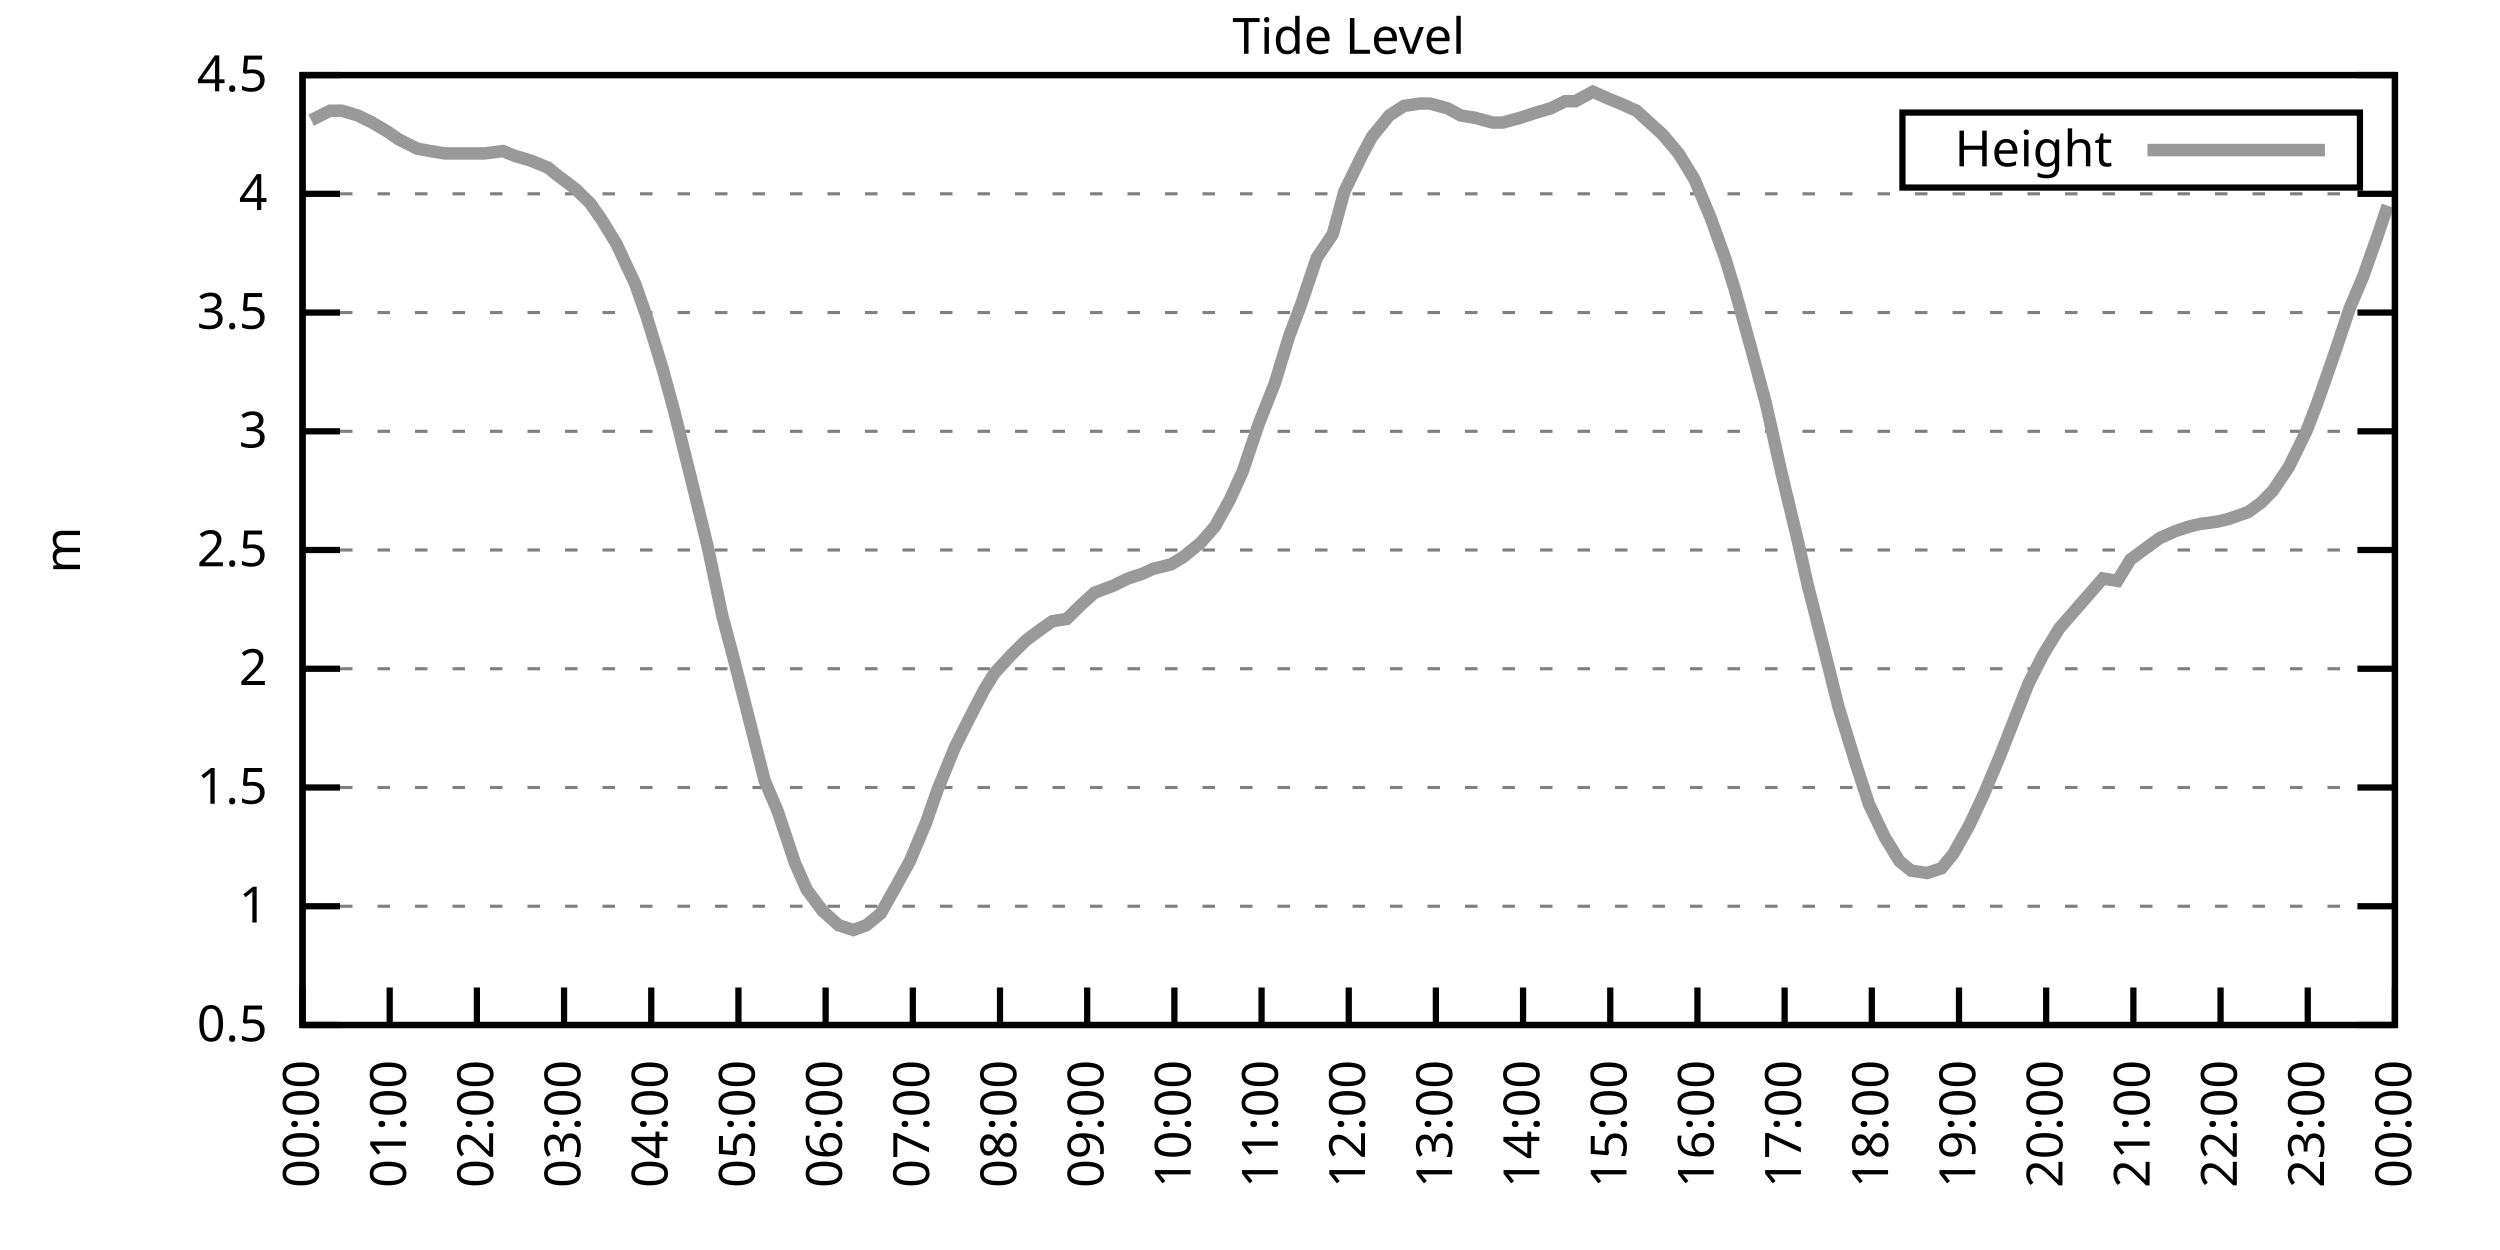
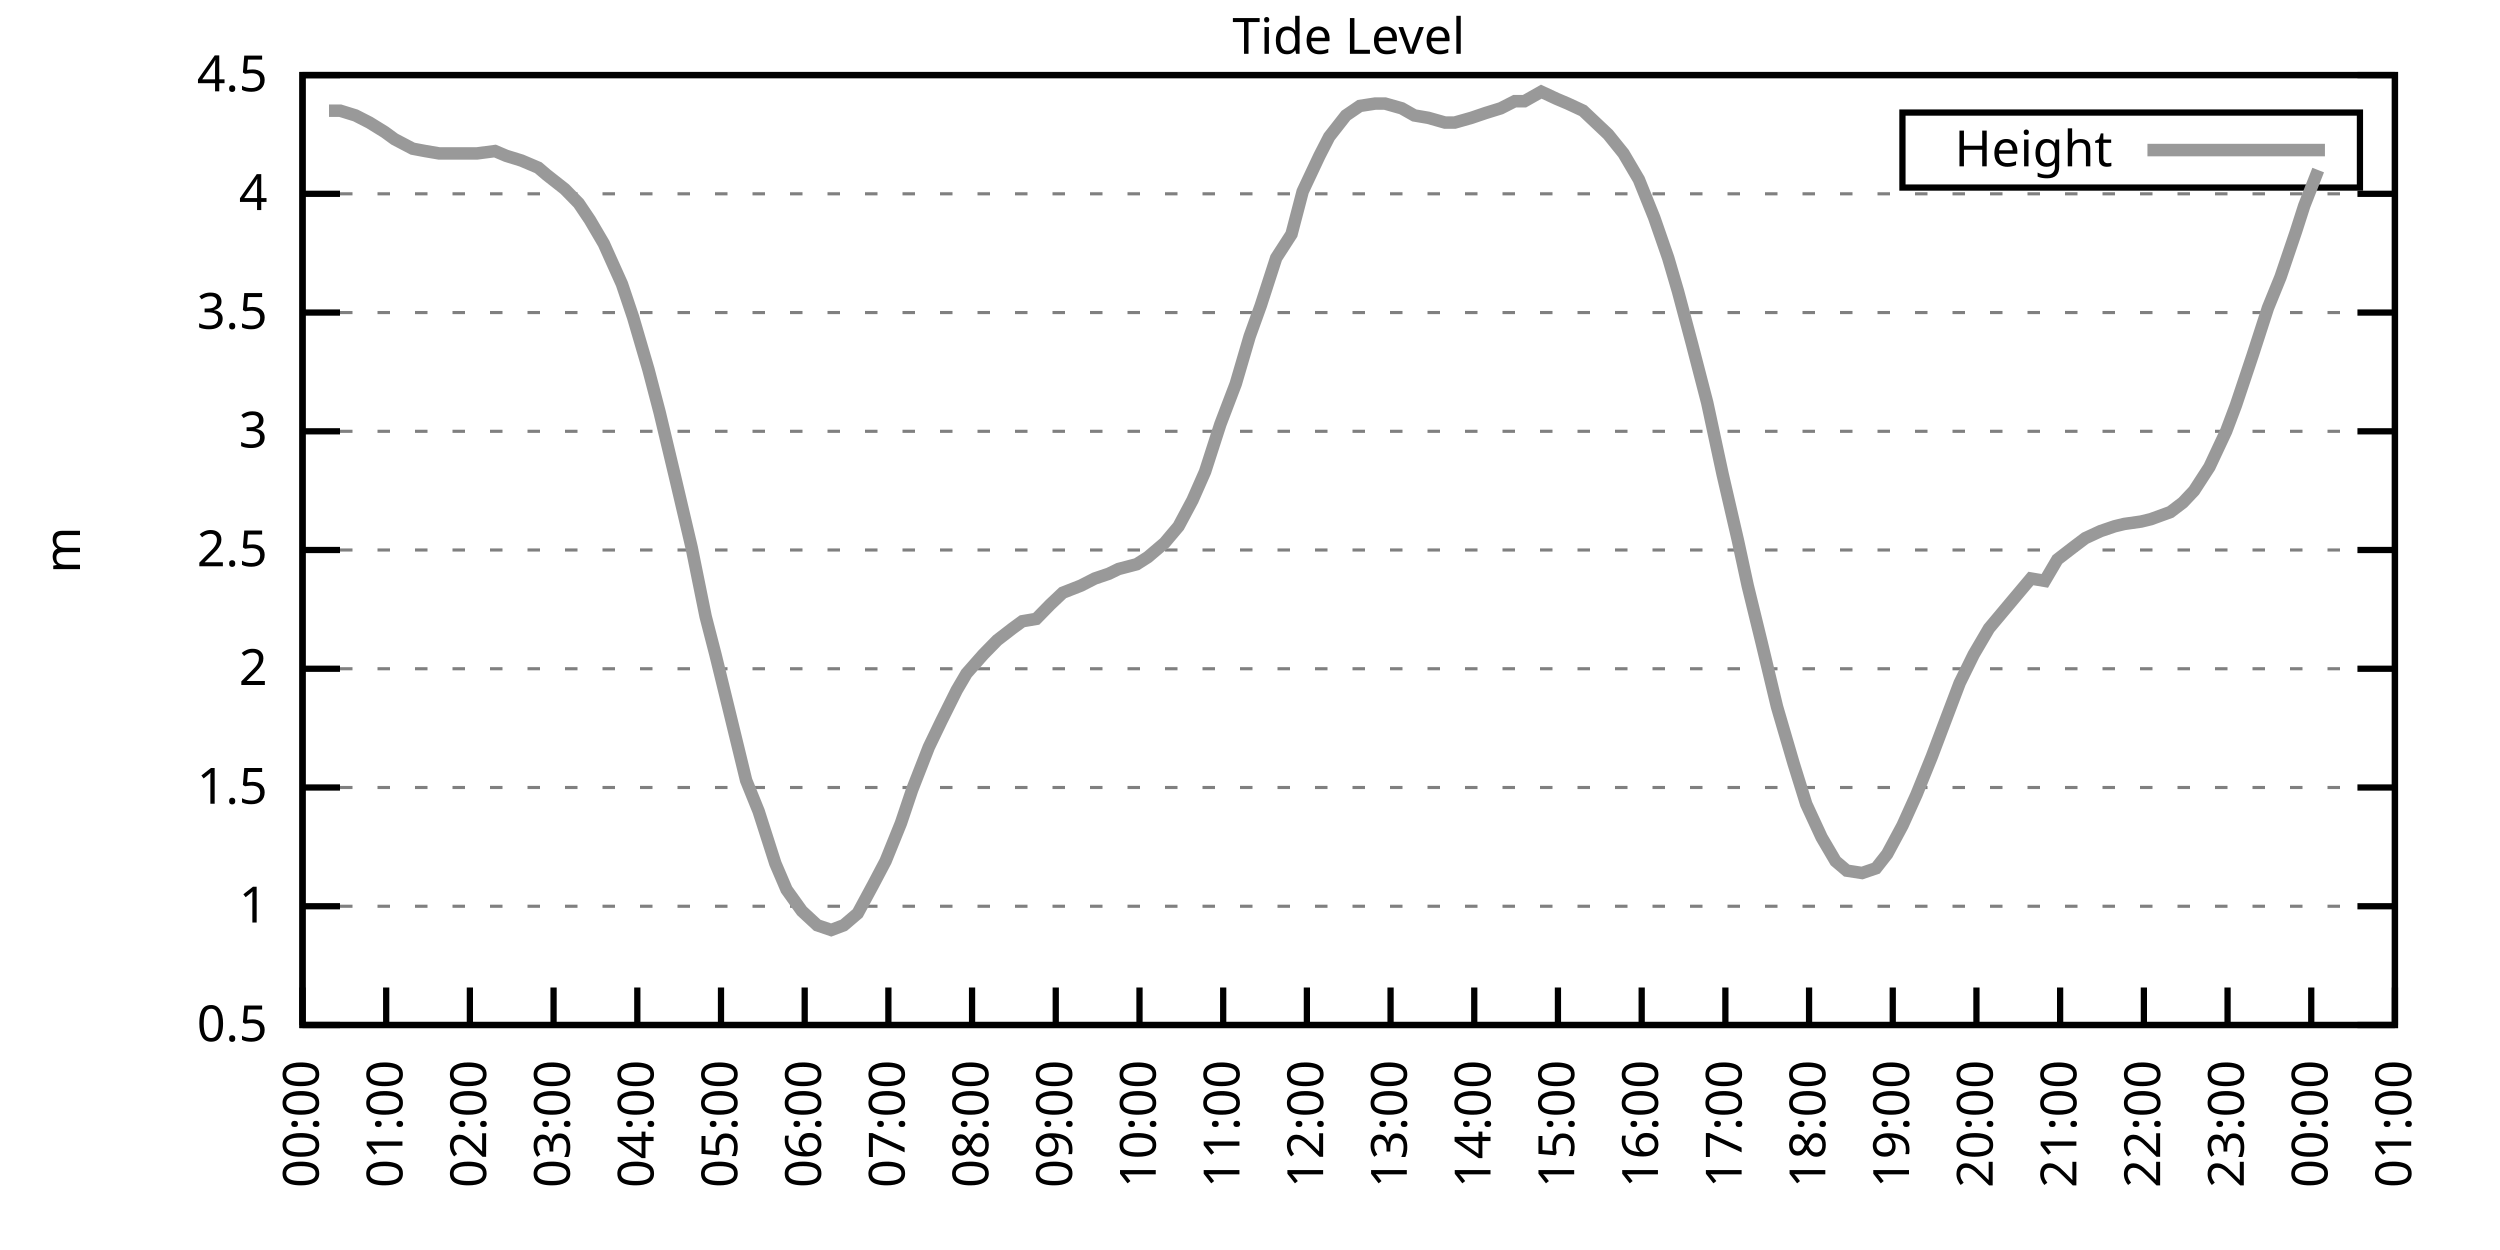
<svg xmlns="http://www.w3.org/2000/svg" xmlns:xlink="http://www.w3.org/1999/xlink" width="400" height="200" viewBox="0 0 400 200">
  <g id="gnuplot_canvas">
    <rect x="0" y="0" width="400" height="200" fill="none" />
    <defs>
      <circle id="gpDot" r="0.5" stroke-width="0.5" stroke="currentColor" />
      <path id="gpPt0" stroke-width="0.333" stroke="currentColor" d="M-1,0 h2 M0,-1 v2" />
      <path id="gpPt1" stroke-width="0.333" stroke="currentColor" d="M-1,-1 L1,1 M1,-1 L-1,1" />
      <path id="gpPt2" stroke-width="0.333" stroke="currentColor" d="M-1,0 L1,0 M0,-1 L0,1 M-1,-1 L1,1 M-1,1 L1,-1" />
      <rect id="gpPt3" stroke-width="0.333" stroke="currentColor" x="-1" y="-1" width="2" height="2" />
      <rect id="gpPt4" stroke-width="0.333" stroke="currentColor" fill="currentColor" x="-1" y="-1" width="2" height="2" />
      <circle id="gpPt5" stroke-width="0.333" stroke="currentColor" cx="0" cy="0" r="1" />
      <use xlink:href="#gpPt5" id="gpPt6" fill="currentColor" stroke="none" />
      <path id="gpPt7" stroke-width="0.333" stroke="currentColor" d="M0,-1.33 L-1.33,0.67 L1.33,0.67 z" />
      <use xlink:href="#gpPt7" id="gpPt8" fill="currentColor" stroke="none" />
      <use xlink:href="#gpPt7" id="gpPt9" stroke="currentColor" transform="rotate(180)" />
      <use xlink:href="#gpPt9" id="gpPt10" fill="currentColor" stroke="none" />
      <use xlink:href="#gpPt3" id="gpPt11" stroke="currentColor" transform="rotate(45)" />
      <use xlink:href="#gpPt11" id="gpPt12" fill="currentColor" stroke="none" />
      <path id="gpPt13" stroke-width="0.333" stroke="currentColor" d="M0,1.330 L1.265,0.411 L0.782,-1.067 L-0.782,-1.076 L-1.265,0.411 z" />
      <use xlink:href="#gpPt13" id="gpPt14" fill="currentColor" stroke="none" />
      <filter id="textbox" filterUnits="objectBoundingBox" x="0" y="0" height="1" width="1">
        <feFlood flood-color="white" flood-opacity="1" result="bgnd" />
        <feComposite in="SourceGraphic" in2="bgnd" operator="atop" />
      </filter>
      <filter id="greybox" filterUnits="objectBoundingBox" x="0" y="0" height="1" width="1">
        <feFlood flood-color="lightgrey" flood-opacity="1" result="grey" />
        <feComposite in="SourceGraphic" in2="grey" operator="atop" />
      </filter>
    </defs>
    <g fill="none" color="white" stroke="currentColor" stroke-width="1.00" stroke-linecap="butt" stroke-linejoin="miter">
</g>
    <g fill="none" color="black" stroke="currentColor" stroke-width="1.00" stroke-linecap="butt" stroke-linejoin="miter">
      <g stroke="none" shape-rendering="crispEdges">
        <polygon fill="rgb(255, 255, 255)" points="48.40,164.00 383.18,164.00 383.18,12.02 48.40,12.02 " />
      </g>
    </g>
    <g fill="none" color="black" stroke="currentColor" stroke-width="1.00" stroke-linecap="butt" stroke-linejoin="miter">
</g>
    <g fill="none" color="black" stroke="black" stroke-width="0.50" stroke-linecap="butt" stroke-linejoin="miter">
</g>
    <g fill="none" color="gray" stroke="currentColor" stroke-width="0.50" stroke-linecap="butt" stroke-linejoin="miter">
      <path stroke="gray" stroke-dasharray="2,4" class="gridline" d="M48.40,164.00 L383.19,164.00  " />
    </g>
    <g fill="none" color="gray" stroke="gray" stroke-width="1.00" stroke-linecap="butt" stroke-linejoin="miter">
</g>
    <g fill="none" color="black" stroke="currentColor" stroke-width="1.00" stroke-linecap="butt" stroke-linejoin="miter">
      <path stroke="black" d="M48.40,164.00 L54.40,164.00 M383.19,164.00 L377.19,164.00  " />
      <g transform="translate(42.80,166.60)" stroke="none" fill="black" font-family="Sans" font-size="8.00" text-anchor="end">
        <text>
          <tspan font-family="Sans"> 0.5</tspan>
        </text>
      </g>
    </g>
    <g fill="none" color="black" stroke="currentColor" stroke-width="1.00" stroke-linecap="butt" stroke-linejoin="miter">
</g>
    <g fill="none" color="black" stroke="black" stroke-width="0.50" stroke-linecap="butt" stroke-linejoin="miter">
</g>
    <g fill="none" color="gray" stroke="currentColor" stroke-width="0.50" stroke-linecap="butt" stroke-linejoin="miter">
      <path stroke="gray" stroke-dasharray="2,4" class="gridline" d="M48.40,145.00 L383.19,145.00  " />
    </g>
    <g fill="none" color="gray" stroke="gray" stroke-width="1.00" stroke-linecap="butt" stroke-linejoin="miter">
</g>
    <g fill="none" color="black" stroke="currentColor" stroke-width="1.00" stroke-linecap="butt" stroke-linejoin="miter">
      <path stroke="black" d="M48.40,145.00 L54.40,145.00 M383.19,145.00 L377.19,145.00  " />
      <g transform="translate(42.80,147.60)" stroke="none" fill="black" font-family="Sans" font-size="8.00" text-anchor="end">
        <text>
          <tspan font-family="Sans"> 1</tspan>
        </text>
      </g>
    </g>
    <g fill="none" color="black" stroke="currentColor" stroke-width="1.00" stroke-linecap="butt" stroke-linejoin="miter">
</g>
    <g fill="none" color="black" stroke="black" stroke-width="0.50" stroke-linecap="butt" stroke-linejoin="miter">
</g>
    <g fill="none" color="gray" stroke="currentColor" stroke-width="0.50" stroke-linecap="butt" stroke-linejoin="miter">
      <path stroke="gray" stroke-dasharray="2,4" class="gridline" d="M48.40,126.00 L383.19,126.00  " />
    </g>
    <g fill="none" color="gray" stroke="gray" stroke-width="1.00" stroke-linecap="butt" stroke-linejoin="miter">
</g>
    <g fill="none" color="black" stroke="currentColor" stroke-width="1.00" stroke-linecap="butt" stroke-linejoin="miter">
      <path stroke="black" d="M48.40,126.00 L54.40,126.00 M383.19,126.00 L377.19,126.00  " />
      <g transform="translate(42.80,128.60)" stroke="none" fill="black" font-family="Sans" font-size="8.00" text-anchor="end">
        <text>
          <tspan font-family="Sans"> 1.5</tspan>
        </text>
      </g>
    </g>
    <g fill="none" color="black" stroke="currentColor" stroke-width="1.00" stroke-linecap="butt" stroke-linejoin="miter">
</g>
    <g fill="none" color="black" stroke="black" stroke-width="0.50" stroke-linecap="butt" stroke-linejoin="miter">
</g>
    <g fill="none" color="gray" stroke="currentColor" stroke-width="0.50" stroke-linecap="butt" stroke-linejoin="miter">
      <path stroke="gray" stroke-dasharray="2,4" class="gridline" d="M48.40,107.00 L383.19,107.00  " />
    </g>
    <g fill="none" color="gray" stroke="gray" stroke-width="1.00" stroke-linecap="butt" stroke-linejoin="miter">
</g>
    <g fill="none" color="black" stroke="currentColor" stroke-width="1.00" stroke-linecap="butt" stroke-linejoin="miter">
      <path stroke="black" d="M48.40,107.00 L54.40,107.00 M383.19,107.00 L377.19,107.00  " />
      <g transform="translate(42.80,109.60)" stroke="none" fill="black" font-family="Sans" font-size="8.00" text-anchor="end">
        <text>
          <tspan font-family="Sans"> 2</tspan>
        </text>
      </g>
    </g>
    <g fill="none" color="black" stroke="currentColor" stroke-width="1.00" stroke-linecap="butt" stroke-linejoin="miter">
</g>
    <g fill="none" color="black" stroke="black" stroke-width="0.50" stroke-linecap="butt" stroke-linejoin="miter">
</g>
    <g fill="none" color="gray" stroke="currentColor" stroke-width="0.50" stroke-linecap="butt" stroke-linejoin="miter">
      <path stroke="gray" stroke-dasharray="2,4" class="gridline" d="M48.40,88.00 L383.19,88.00  " />
    </g>
    <g fill="none" color="gray" stroke="gray" stroke-width="1.00" stroke-linecap="butt" stroke-linejoin="miter">
</g>
    <g fill="none" color="black" stroke="currentColor" stroke-width="1.00" stroke-linecap="butt" stroke-linejoin="miter">
      <path stroke="black" d="M48.40,88.00 L54.40,88.00 M383.19,88.00 L377.19,88.00  " />
      <g transform="translate(42.80,90.60)" stroke="none" fill="black" font-family="Sans" font-size="8.00" text-anchor="end">
        <text>
          <tspan font-family="Sans"> 2.5</tspan>
        </text>
      </g>
    </g>
    <g fill="none" color="black" stroke="currentColor" stroke-width="1.00" stroke-linecap="butt" stroke-linejoin="miter">
</g>
    <g fill="none" color="black" stroke="black" stroke-width="0.50" stroke-linecap="butt" stroke-linejoin="miter">
</g>
    <g fill="none" color="gray" stroke="currentColor" stroke-width="0.50" stroke-linecap="butt" stroke-linejoin="miter">
      <path stroke="gray" stroke-dasharray="2,4" class="gridline" d="M48.40,69.01 L383.19,69.01  " />
    </g>
    <g fill="none" color="gray" stroke="gray" stroke-width="1.00" stroke-linecap="butt" stroke-linejoin="miter">
</g>
    <g fill="none" color="black" stroke="currentColor" stroke-width="1.00" stroke-linecap="butt" stroke-linejoin="miter">
      <path stroke="black" d="M48.40,69.01 L54.40,69.01 M383.19,69.01 L377.19,69.01  " />
      <g transform="translate(42.80,71.61)" stroke="none" fill="black" font-family="Sans" font-size="8.00" text-anchor="end">
        <text>
          <tspan font-family="Sans"> 3</tspan>
        </text>
      </g>
    </g>
    <g fill="none" color="black" stroke="currentColor" stroke-width="1.00" stroke-linecap="butt" stroke-linejoin="miter">
</g>
    <g fill="none" color="black" stroke="black" stroke-width="0.50" stroke-linecap="butt" stroke-linejoin="miter">
</g>
    <g fill="none" color="gray" stroke="currentColor" stroke-width="0.50" stroke-linecap="butt" stroke-linejoin="miter">
      <path stroke="gray" stroke-dasharray="2,4" class="gridline" d="M48.40,50.01 L383.19,50.01  " />
    </g>
    <g fill="none" color="gray" stroke="gray" stroke-width="1.00" stroke-linecap="butt" stroke-linejoin="miter">
</g>
    <g fill="none" color="black" stroke="currentColor" stroke-width="1.00" stroke-linecap="butt" stroke-linejoin="miter">
      <path stroke="black" d="M48.40,50.01 L54.40,50.01 M383.19,50.01 L377.19,50.01  " />
      <g transform="translate(42.80,52.61)" stroke="none" fill="black" font-family="Sans" font-size="8.00" text-anchor="end">
        <text>
          <tspan font-family="Sans"> 3.5</tspan>
        </text>
      </g>
    </g>
    <g fill="none" color="black" stroke="currentColor" stroke-width="1.00" stroke-linecap="butt" stroke-linejoin="miter">
</g>
    <g fill="none" color="black" stroke="black" stroke-width="0.50" stroke-linecap="butt" stroke-linejoin="miter">
</g>
    <g fill="none" color="gray" stroke="currentColor" stroke-width="0.50" stroke-linecap="butt" stroke-linejoin="miter">
      <path stroke="gray" stroke-dasharray="2,4" class="gridline" d="M48.40,31.01 L383.19,31.01  " />
    </g>
    <g fill="none" color="gray" stroke="gray" stroke-width="1.00" stroke-linecap="butt" stroke-linejoin="miter">
</g>
    <g fill="none" color="black" stroke="currentColor" stroke-width="1.00" stroke-linecap="butt" stroke-linejoin="miter">
      <path stroke="black" d="M48.40,31.01 L54.40,31.01 M383.19,31.01 L377.19,31.01  " />
      <g transform="translate(42.80,33.61)" stroke="none" fill="black" font-family="Sans" font-size="8.00" text-anchor="end">
        <text>
          <tspan font-family="Sans"> 4</tspan>
        </text>
      </g>
    </g>
    <g fill="none" color="black" stroke="currentColor" stroke-width="1.00" stroke-linecap="butt" stroke-linejoin="miter">
</g>
    <g fill="none" color="black" stroke="black" stroke-width="0.50" stroke-linecap="butt" stroke-linejoin="miter">
</g>
    <g fill="none" color="gray" stroke="currentColor" stroke-width="0.50" stroke-linecap="butt" stroke-linejoin="miter">
      <path stroke="gray" stroke-dasharray="2,4" class="gridline" d="M48.40,12.01 L383.19,12.01  " />
    </g>
    <g fill="none" color="gray" stroke="gray" stroke-width="1.00" stroke-linecap="butt" stroke-linejoin="miter">
</g>
    <g fill="none" color="black" stroke="currentColor" stroke-width="1.00" stroke-linecap="butt" stroke-linejoin="miter">
      <path stroke="black" d="M48.40,12.01 L54.40,12.01 M383.19,12.01 L377.19,12.01  " />
      <g transform="translate(42.80,14.61)" stroke="none" fill="black" font-family="Sans" font-size="8.00" text-anchor="end">
        <text>
          <tspan font-family="Sans"> 4.5</tspan>
        </text>
      </g>
    </g>
    <g fill="none" color="black" stroke="currentColor" stroke-width="1.00" stroke-linecap="butt" stroke-linejoin="miter">
      <path stroke="black" d="M48.40,164.00 L48.40,158.00  " />
      <g transform="translate(51.00,169.60) rotate(270.00)" stroke="none" fill="black" font-family="Sans" font-size="8.00" text-anchor="end">
        <text>
          <tspan font-family="Sans">00:00</tspan>
        </text>
      </g>
    </g>
    <g fill="none" color="black" stroke="currentColor" stroke-width="1.00" stroke-linecap="butt" stroke-linejoin="miter">
-       <path stroke="black" d="M62.35,164.00 L62.35,158.00  " />
-       <g transform="translate(64.95,169.60) rotate(270.00)" stroke="none" fill="black" font-family="Sans" font-size="8.00" text-anchor="end">
+       <path stroke="black" d="M61.79,164.00 L61.79,158.00  " />
+       <g transform="translate(64.39,169.60) rotate(270.00)" stroke="none" fill="black" font-family="Sans" font-size="8.00" text-anchor="end">
        <text>
          <tspan font-family="Sans">01:00</tspan>
        </text>
      </g>
    </g>
    <g fill="none" color="black" stroke="currentColor" stroke-width="1.00" stroke-linecap="butt" stroke-linejoin="miter">
-       <path stroke="black" d="M76.30,164.00 L76.30,158.00  " />
-       <g transform="translate(78.90,169.60) rotate(270.00)" stroke="none" fill="black" font-family="Sans" font-size="8.00" text-anchor="end">
+       <path stroke="black" d="M75.18,164.00 L75.18,158.00  " />
+       <g transform="translate(77.78,169.60) rotate(270.00)" stroke="none" fill="black" font-family="Sans" font-size="8.00" text-anchor="end">
        <text>
          <tspan font-family="Sans">02:00</tspan>
        </text>
      </g>
    </g>
    <g fill="none" color="black" stroke="currentColor" stroke-width="1.00" stroke-linecap="butt" stroke-linejoin="miter">
-       <path stroke="black" d="M90.25,164.00 L90.25,158.00  " />
-       <g transform="translate(92.85,169.60) rotate(270.00)" stroke="none" fill="black" font-family="Sans" font-size="8.00" text-anchor="end">
+       <path stroke="black" d="M88.57,164.00 L88.57,158.00  " />
+       <g transform="translate(91.17,169.60) rotate(270.00)" stroke="none" fill="black" font-family="Sans" font-size="8.00" text-anchor="end">
        <text>
          <tspan font-family="Sans">03:00</tspan>
        </text>
      </g>
    </g>
    <g fill="none" color="black" stroke="currentColor" stroke-width="1.00" stroke-linecap="butt" stroke-linejoin="miter">
-       <path stroke="black" d="M104.20,164.00 L104.20,158.00  " />
-       <g transform="translate(106.80,169.60) rotate(270.00)" stroke="none" fill="black" font-family="Sans" font-size="8.00" text-anchor="end">
+       <path stroke="black" d="M101.97,164.00 L101.97,158.00  " />
+       <g transform="translate(104.57,169.60) rotate(270.00)" stroke="none" fill="black" font-family="Sans" font-size="8.00" text-anchor="end">
        <text>
          <tspan font-family="Sans">04:00</tspan>
        </text>
      </g>
    </g>
    <g fill="none" color="black" stroke="currentColor" stroke-width="1.00" stroke-linecap="butt" stroke-linejoin="miter">
-       <path stroke="black" d="M118.15,164.00 L118.15,158.00  " />
-       <g transform="translate(120.75,169.60) rotate(270.00)" stroke="none" fill="black" font-family="Sans" font-size="8.00" text-anchor="end">
+       <path stroke="black" d="M115.36,164.00 L115.36,158.00  " />
+       <g transform="translate(117.96,169.60) rotate(270.00)" stroke="none" fill="black" font-family="Sans" font-size="8.00" text-anchor="end">
        <text>
          <tspan font-family="Sans">05:00</tspan>
        </text>
      </g>
    </g>
    <g fill="none" color="black" stroke="currentColor" stroke-width="1.00" stroke-linecap="butt" stroke-linejoin="miter">
-       <path stroke="black" d="M132.10,164.00 L132.10,158.00  " />
-       <g transform="translate(134.70,169.60) rotate(270.00)" stroke="none" fill="black" font-family="Sans" font-size="8.00" text-anchor="end">
+       <path stroke="black" d="M128.75,164.00 L128.75,158.00  " />
+       <g transform="translate(131.35,169.60) rotate(270.00)" stroke="none" fill="black" font-family="Sans" font-size="8.00" text-anchor="end">
        <text>
          <tspan font-family="Sans">06:00</tspan>
        </text>
      </g>
    </g>
    <g fill="none" color="black" stroke="currentColor" stroke-width="1.00" stroke-linecap="butt" stroke-linejoin="miter">
-       <path stroke="black" d="M146.05,164.00 L146.05,158.00  " />
-       <g transform="translate(148.65,169.60) rotate(270.00)" stroke="none" fill="black" font-family="Sans" font-size="8.00" text-anchor="end">
+       <path stroke="black" d="M142.14,164.00 L142.14,158.00  " />
+       <g transform="translate(144.74,169.60) rotate(270.00)" stroke="none" fill="black" font-family="Sans" font-size="8.00" text-anchor="end">
        <text>
          <tspan font-family="Sans">07:00</tspan>
        </text>
      </g>
    </g>
    <g fill="none" color="black" stroke="currentColor" stroke-width="1.00" stroke-linecap="butt" stroke-linejoin="miter">
-       <path stroke="black" d="M160.00,164.00 L160.00,158.00  " />
-       <g transform="translate(162.60,169.60) rotate(270.00)" stroke="none" fill="black" font-family="Sans" font-size="8.00" text-anchor="end">
+       <path stroke="black" d="M155.53,164.00 L155.53,158.00  " />
+       <g transform="translate(158.13,169.60) rotate(270.00)" stroke="none" fill="black" font-family="Sans" font-size="8.00" text-anchor="end">
        <text>
          <tspan font-family="Sans">08:00</tspan>
        </text>
      </g>
    </g>
    <g fill="none" color="black" stroke="currentColor" stroke-width="1.00" stroke-linecap="butt" stroke-linejoin="miter">
-       <path stroke="black" d="M173.95,164.00 L173.95,158.00  " />
-       <g transform="translate(176.55,169.60) rotate(270.00)" stroke="none" fill="black" font-family="Sans" font-size="8.00" text-anchor="end">
+       <path stroke="black" d="M168.92,164.00 L168.92,158.00  " />
+       <g transform="translate(171.52,169.60) rotate(270.00)" stroke="none" fill="black" font-family="Sans" font-size="8.00" text-anchor="end">
        <text>
          <tspan font-family="Sans">09:00</tspan>
        </text>
      </g>
    </g>
    <g fill="none" color="black" stroke="currentColor" stroke-width="1.00" stroke-linecap="butt" stroke-linejoin="miter">
-       <path stroke="black" d="M187.90,164.00 L187.90,158.00  " />
-       <g transform="translate(190.50,169.60) rotate(270.00)" stroke="none" fill="black" font-family="Sans" font-size="8.00" text-anchor="end">
+       <path stroke="black" d="M182.32,164.00 L182.32,158.00  " />
+       <g transform="translate(184.92,169.60) rotate(270.00)" stroke="none" fill="black" font-family="Sans" font-size="8.00" text-anchor="end">
        <text>
          <tspan font-family="Sans">10:00</tspan>
        </text>
      </g>
    </g>
    <g fill="none" color="black" stroke="currentColor" stroke-width="1.00" stroke-linecap="butt" stroke-linejoin="miter">
-       <path stroke="black" d="M201.85,164.00 L201.85,158.00  " />
-       <g transform="translate(204.45,169.60) rotate(270.00)" stroke="none" fill="black" font-family="Sans" font-size="8.00" text-anchor="end">
+       <path stroke="black" d="M195.71,164.00 L195.71,158.00  " />
+       <g transform="translate(198.31,169.60) rotate(270.00)" stroke="none" fill="black" font-family="Sans" font-size="8.00" text-anchor="end">
        <text>
          <tspan font-family="Sans">11:00</tspan>
        </text>
      </g>
    </g>
    <g fill="none" color="black" stroke="currentColor" stroke-width="1.00" stroke-linecap="butt" stroke-linejoin="miter">
-       <path stroke="black" d="M215.80,164.00 L215.80,158.00  " />
-       <g transform="translate(218.40,169.60) rotate(270.00)" stroke="none" fill="black" font-family="Sans" font-size="8.00" text-anchor="end">
+       <path stroke="black" d="M209.10,164.00 L209.10,158.00  " />
+       <g transform="translate(211.70,169.60) rotate(270.00)" stroke="none" fill="black" font-family="Sans" font-size="8.00" text-anchor="end">
        <text>
          <tspan font-family="Sans">12:00</tspan>
        </text>
      </g>
    </g>
    <g fill="none" color="black" stroke="currentColor" stroke-width="1.00" stroke-linecap="butt" stroke-linejoin="miter">
-       <path stroke="black" d="M229.74,164.00 L229.74,158.00  " />
-       <g transform="translate(232.34,169.60) rotate(270.00)" stroke="none" fill="black" font-family="Sans" font-size="8.00" text-anchor="end">
+       <path stroke="black" d="M222.49,164.00 L222.49,158.00  " />
+       <g transform="translate(225.09,169.60) rotate(270.00)" stroke="none" fill="black" font-family="Sans" font-size="8.00" text-anchor="end">
        <text>
          <tspan font-family="Sans">13:00</tspan>
        </text>
      </g>
    </g>
    <g fill="none" color="black" stroke="currentColor" stroke-width="1.00" stroke-linecap="butt" stroke-linejoin="miter">
-       <path stroke="black" d="M243.69,164.00 L243.69,158.00  " />
-       <g transform="translate(246.29,169.60) rotate(270.00)" stroke="none" fill="black" font-family="Sans" font-size="8.00" text-anchor="end">
+       <path stroke="black" d="M235.88,164.00 L235.88,158.00  " />
+       <g transform="translate(238.48,169.60) rotate(270.00)" stroke="none" fill="black" font-family="Sans" font-size="8.00" text-anchor="end">
        <text>
          <tspan font-family="Sans">14:00</tspan>
        </text>
      </g>
    </g>
    <g fill="none" color="black" stroke="currentColor" stroke-width="1.00" stroke-linecap="butt" stroke-linejoin="miter">
-       <path stroke="black" d="M257.64,164.00 L257.64,158.00  " />
-       <g transform="translate(260.24,169.60) rotate(270.00)" stroke="none" fill="black" font-family="Sans" font-size="8.00" text-anchor="end">
+       <path stroke="black" d="M249.27,164.00 L249.27,158.00  " />
+       <g transform="translate(251.87,169.60) rotate(270.00)" stroke="none" fill="black" font-family="Sans" font-size="8.00" text-anchor="end">
        <text>
          <tspan font-family="Sans">15:00</tspan>
        </text>
      </g>
    </g>
    <g fill="none" color="black" stroke="currentColor" stroke-width="1.00" stroke-linecap="butt" stroke-linejoin="miter">
-       <path stroke="black" d="M271.59,164.00 L271.59,158.00  " />
-       <g transform="translate(274.19,169.60) rotate(270.00)" stroke="none" fill="black" font-family="Sans" font-size="8.00" text-anchor="end">
+       <path stroke="black" d="M262.67,164.00 L262.67,158.00  " />
+       <g transform="translate(265.27,169.60) rotate(270.00)" stroke="none" fill="black" font-family="Sans" font-size="8.00" text-anchor="end">
        <text>
          <tspan font-family="Sans">16:00</tspan>
        </text>
      </g>
    </g>
    <g fill="none" color="black" stroke="currentColor" stroke-width="1.00" stroke-linecap="butt" stroke-linejoin="miter">
-       <path stroke="black" d="M285.54,164.00 L285.54,158.00  " />
-       <g transform="translate(288.14,169.60) rotate(270.00)" stroke="none" fill="black" font-family="Sans" font-size="8.00" text-anchor="end">
+       <path stroke="black" d="M276.06,164.00 L276.06,158.00  " />
+       <g transform="translate(278.66,169.60) rotate(270.00)" stroke="none" fill="black" font-family="Sans" font-size="8.00" text-anchor="end">
        <text>
          <tspan font-family="Sans">17:00</tspan>
        </text>
      </g>
    </g>
    <g fill="none" color="black" stroke="currentColor" stroke-width="1.00" stroke-linecap="butt" stroke-linejoin="miter">
-       <path stroke="black" d="M299.49,164.00 L299.49,158.00  " />
-       <g transform="translate(302.09,169.60) rotate(270.00)" stroke="none" fill="black" font-family="Sans" font-size="8.00" text-anchor="end">
+       <path stroke="black" d="M289.45,164.00 L289.45,158.00  " />
+       <g transform="translate(292.05,169.60) rotate(270.00)" stroke="none" fill="black" font-family="Sans" font-size="8.00" text-anchor="end">
        <text>
          <tspan font-family="Sans">18:00</tspan>
        </text>
      </g>
    </g>
    <g fill="none" color="black" stroke="currentColor" stroke-width="1.00" stroke-linecap="butt" stroke-linejoin="miter">
-       <path stroke="black" d="M313.44,164.00 L313.44,158.00  " />
-       <g transform="translate(316.04,169.60) rotate(270.00)" stroke="none" fill="black" font-family="Sans" font-size="8.00" text-anchor="end">
+       <path stroke="black" d="M302.84,164.00 L302.84,158.00  " />
+       <g transform="translate(305.44,169.60) rotate(270.00)" stroke="none" fill="black" font-family="Sans" font-size="8.00" text-anchor="end">
        <text>
          <tspan font-family="Sans">19:00</tspan>
        </text>
      </g>
    </g>
    <g fill="none" color="black" stroke="currentColor" stroke-width="1.00" stroke-linecap="butt" stroke-linejoin="miter">
-       <path stroke="black" d="M327.39,164.00 L327.39,158.00  " />
-       <g transform="translate(329.99,169.60) rotate(270.00)" stroke="none" fill="black" font-family="Sans" font-size="8.00" text-anchor="end">
+       <path stroke="black" d="M316.23,164.00 L316.23,158.00  " />
+       <g transform="translate(318.83,169.60) rotate(270.00)" stroke="none" fill="black" font-family="Sans" font-size="8.00" text-anchor="end">
        <text>
          <tspan font-family="Sans">20:00</tspan>
        </text>
      </g>
    </g>
    <g fill="none" color="black" stroke="currentColor" stroke-width="1.00" stroke-linecap="butt" stroke-linejoin="miter">
-       <path stroke="black" d="M341.34,164.00 L341.34,158.00  " />
-       <g transform="translate(343.94,169.60) rotate(270.00)" stroke="none" fill="black" font-family="Sans" font-size="8.00" text-anchor="end">
+       <path stroke="black" d="M329.62,164.00 L329.62,158.00  " />
+       <g transform="translate(332.22,169.60) rotate(270.00)" stroke="none" fill="black" font-family="Sans" font-size="8.00" text-anchor="end">
        <text>
          <tspan font-family="Sans">21:00</tspan>
        </text>
      </g>
    </g>
    <g fill="none" color="black" stroke="currentColor" stroke-width="1.00" stroke-linecap="butt" stroke-linejoin="miter">
-       <path stroke="black" d="M355.29,164.00 L355.29,158.00  " />
-       <g transform="translate(357.89,169.60) rotate(270.00)" stroke="none" fill="black" font-family="Sans" font-size="8.00" text-anchor="end">
+       <path stroke="black" d="M343.02,164.00 L343.02,158.00  " />
+       <g transform="translate(345.62,169.60) rotate(270.00)" stroke="none" fill="black" font-family="Sans" font-size="8.00" text-anchor="end">
        <text>
          <tspan font-family="Sans">22:00</tspan>
        </text>
      </g>
    </g>
    <g fill="none" color="black" stroke="currentColor" stroke-width="1.00" stroke-linecap="butt" stroke-linejoin="miter">
-       <path stroke="black" d="M369.24,164.00 L369.24,158.00  " />
-       <g transform="translate(371.84,169.60) rotate(270.00)" stroke="none" fill="black" font-family="Sans" font-size="8.00" text-anchor="end">
+       <path stroke="black" d="M356.41,164.00 L356.41,158.00  " />
+       <g transform="translate(359.01,169.60) rotate(270.00)" stroke="none" fill="black" font-family="Sans" font-size="8.00" text-anchor="end">
        <text>
          <tspan font-family="Sans">23:00</tspan>
+         </text>
+       </g>
+     </g>
+     <g fill="none" color="black" stroke="currentColor" stroke-width="1.00" stroke-linecap="butt" stroke-linejoin="miter">
+       <path stroke="black" d="M369.80,164.00 L369.80,158.00  " />
+       <g transform="translate(372.40,169.60) rotate(270.00)" stroke="none" fill="black" font-family="Sans" font-size="8.00" text-anchor="end">
+         <text>
+           <tspan font-family="Sans">00:00</tspan>
        </text>
      </g>
    </g>
    <g fill="none" color="black" stroke="currentColor" stroke-width="1.00" stroke-linecap="butt" stroke-linejoin="miter">
      <path stroke="black" d="M383.19,164.00 L383.19,158.00  " />
      <g transform="translate(385.79,169.60) rotate(270.00)" stroke="none" fill="black" font-family="Sans" font-size="8.00" text-anchor="end">
        <text>
-           <tspan font-family="Sans">00:00</tspan>
+           <tspan font-family="Sans">01:00</tspan>
        </text>
      </g>
    </g>
    <g fill="none" color="black" stroke="currentColor" stroke-width="1.00" stroke-linecap="butt" stroke-linejoin="miter">
</g>
    <g fill="none" color="black" stroke="currentColor" stroke-width="1.00" stroke-linecap="butt" stroke-linejoin="miter">
      <path stroke="black" d="M48.40,12.01 L48.40,164.00 L383.19,164.00 L383.19,12.01 L48.40,12.01 Z  " />
    </g>
    <g fill="none" color="black" stroke="currentColor" stroke-width="1.00" stroke-linecap="butt" stroke-linejoin="miter">
</g>
    <g fill="none" color="black" stroke="currentColor" stroke-width="1.00" stroke-linecap="butt" stroke-linejoin="miter">
      <path stroke="black" d="M304.39,30.01 L304.39,18.01 L377.59,18.01 L377.59,30.01 L304.39,30.01 Z  " />
    </g>
    <g id="Tide_level_plot_1">
      <g fill="none" color="white" stroke="black" stroke-width="2.00" stroke-linecap="butt" stroke-linejoin="miter">
</g>
      <g fill="none" color="black" stroke="currentColor" stroke-width="2.00" stroke-linecap="butt" stroke-linejoin="miter">
        <g transform="translate(337.99,26.61)" stroke="none" fill="black" font-family="Sans" font-size="8.00" text-anchor="end">
          <text>
            <tspan font-family="Sans">Height</tspan>
          </text>
        </g>
      </g>
      <g fill="none" color="black" stroke="currentColor" stroke-width="2.00" stroke-linecap="butt" stroke-linejoin="miter">
-         <path stroke="rgb(153, 153, 153)" d="M343.59,24.01 L371.99,24.01 M49.79,19.23 L52.82,17.71 L54.68,17.71 L57.23,18.47 L59.56,19.61 L62.12,21.13   L63.74,22.27 L66.77,23.79 L68.86,24.17 L71.18,24.55 L73.28,24.55 L75.37,24.55 L77.46,24.55 L80.48,24.17   L82.34,24.93 L84.90,25.69 L87.69,26.83 L89.09,27.97 L92.11,30.25 L94.43,32.53 L96.29,35.19 L98.62,38.99   L101.64,45.45 L103.50,50.77 L106.06,59.13 L107.92,65.97 L110.48,76.23 L113.27,87.63 L115.59,98.64 L117.22,104.72   L119.54,113.84 L122.33,124.86 L124.43,129.80 L127.22,138.16 L129.08,142.34 L131.63,145.76 L134.19,148.04 L136.51,148.80   L138.61,148.04 L140.93,146.14 L143.49,141.58 L145.58,137.78 L148.14,131.70 L150.00,126.38 L152.79,119.54 L154.88,115.36   L157.44,110.42 L159.07,107.76 L161.86,104.72 L164.18,102.44 L166.74,100.54 L168.37,99.40 L170.69,99.02 L173.02,96.74   L175.11,94.84 L178.13,93.70 L180.46,92.56 L182.78,91.80 L184.41,91.04 L187.43,90.28 L189.29,89.14 L192.08,86.87   L194.41,84.21 L196.73,80.03 L198.82,75.47 L201.38,67.87 L203.94,61.41 L206.26,53.81 L208.12,48.87 L210.68,41.27   L213.24,37.47 L215.10,30.63 L217.89,24.93 L219.51,21.89 L222.30,18.47 L224.63,16.95 L227.19,16.57 L228.81,16.57   L231.60,17.33 L233.70,18.47 L236.02,18.85 L238.81,19.61 L240.44,19.61 L243.23,18.85 L245.55,18.09 L248.11,17.33   L250.44,16.19 L252.06,16.19 L254.85,14.67 L257.41,15.81 L259.27,16.57 L261.83,17.71 L266.01,21.51 L268.57,24.55   L271.13,28.73 L273.69,34.81 L276.01,41.27 L277.64,46.59 L279.96,54.95 L282.52,64.45 L285.08,75.85 L287.64,86.49   L289.26,93.70 L291.59,102.82 L294.15,113.08 L296.94,122.20 L299.03,128.66 L301.58,133.98 L303.91,137.78 L305.77,139.30   L308.33,139.68 L310.65,138.92 L312.51,136.64 L315.07,132.08 L317.39,127.14 L319.95,121.06 L322.04,115.74 L324.60,109.28   L326.93,104.72 L329.48,100.54 L331.81,97.88 L334.13,95.22 L336.46,92.56 L338.78,92.94 L340.88,89.52 L343.43,87.63   L345.53,86.11 L348.08,84.97 L350.41,84.21 L352.04,83.83 L354.83,83.45 L356.45,83.07 L359.71,81.93 L361.80,80.41   L363.66,78.51 L366.22,74.71 L369.01,69.01 L370.64,64.83 L373.43,56.85 L375.98,49.25 L378.08,44.31 L380.63,37.09   L382.03,32.91  " />
+         <path stroke="rgb(153, 153, 153)" d="M343.59,24.01 L371.99,24.01 M52.64,17.71 L54.43,17.71 L56.88,18.47 L59.11,19.61 L61.57,21.13 L63.13,22.27   L66.03,23.79 L68.04,24.17 L70.27,24.55 L72.28,24.55 L74.29,24.55 L76.30,24.55 L79.20,24.17 L80.99,24.93   L83.44,25.69 L86.12,26.83 L87.46,27.97 L90.36,30.25 L92.59,32.53 L94.38,35.19 L96.61,38.99 L99.51,45.45   L101.30,50.77 L103.75,59.13 L105.54,65.97 L107.99,76.23 L110.67,87.63 L112.90,98.64 L114.47,104.72 L116.70,113.84   L119.38,124.86 L121.38,129.80 L124.06,138.16 L125.85,142.34 L128.30,145.76 L130.76,148.04 L132.99,148.80 L135.00,148.04   L137.23,146.14 L139.69,141.58 L141.69,137.78 L144.15,131.70 L145.94,126.38 L148.61,119.54 L150.62,115.36 L153.08,110.42   L154.64,107.76 L157.32,104.72 L159.55,102.44 L162.01,100.54 L163.57,99.40 L165.80,99.02 L168.03,96.74 L170.04,94.84   L172.94,93.70 L175.17,92.56 L177.41,91.80 L178.97,91.04 L181.87,90.28 L183.66,89.14 L186.33,86.87 L188.57,84.21   L190.80,80.03 L192.81,75.47 L195.26,67.87 L197.72,61.41 L199.95,53.81 L201.73,48.87 L204.19,41.27 L206.64,37.47   L208.43,30.63 L211.11,24.93 L212.67,21.89 L215.35,18.47 L217.58,16.95 L220.04,16.57 L221.60,16.57 L224.28,17.33   L226.29,18.47 L228.52,18.85 L231.20,19.61 L232.76,19.61 L235.44,18.85 L237.67,18.09 L240.12,17.33 L242.36,16.19   L243.92,16.19 L246.60,14.67 L249.05,15.81 L250.84,16.57 L253.29,17.71 L257.31,21.51 L259.76,24.55 L262.22,28.73   L264.67,34.81 L266.91,41.27 L268.47,46.59 L270.70,54.95 L273.16,64.45 L275.61,75.85 L278.07,86.49 L279.63,93.70   L281.86,102.82 L284.32,113.08 L286.99,122.20 L289.00,128.66 L291.46,133.98 L293.69,137.78 L295.48,139.30 L297.93,139.68   L300.16,138.92 L301.95,136.64 L304.40,132.08 L306.63,127.14 L309.09,121.06 L311.10,115.74 L313.55,109.28 L315.79,104.72   L318.24,100.54 L320.47,97.88 L322.70,95.22 L324.94,92.56 L327.17,92.94 L329.18,89.52 L331.63,87.63 L333.64,86.11   L336.10,84.97 L338.33,84.21 L339.89,83.83 L342.57,83.45 L344.13,83.07 L347.26,81.93 L349.26,80.41 L351.05,78.51   L353.51,74.71 L356.18,69.01 L357.75,64.83 L360.42,56.85 L362.88,49.25 L364.89,44.31 L367.34,37.09 L368.68,32.91   L370.91,27.21  " />
      </g>
    </g>
    <g fill="none" color="black" stroke="currentColor" stroke-width="2.00" stroke-linecap="butt" stroke-linejoin="miter">
</g>
    <g fill="none" color="black" stroke="black" stroke-width="1.00" stroke-linecap="butt" stroke-linejoin="miter">
</g>
    <g fill="none" color="black" stroke="currentColor" stroke-width="1.00" stroke-linecap="butt" stroke-linejoin="miter">
      <path stroke="black" d="M48.40,12.01 L48.40,164.00 L383.19,164.00 L383.19,12.01 L48.40,12.01 Z  " />
      <g transform="translate(12.80,88.01) rotate(270.00)" stroke="none" fill="black" font-family="Sans" font-size="8.00" text-anchor="middle">
        <text>
          <tspan font-family="Sans">m</tspan>
        </text>
      </g>
    </g>
    <g fill="none" color="black" stroke="currentColor" stroke-width="1.00" stroke-linecap="butt" stroke-linejoin="miter">
</g>
    <g fill="none" color="black" stroke="currentColor" stroke-width="1.00" stroke-linecap="butt" stroke-linejoin="miter">
      <g transform="translate(215.79,8.61)" stroke="none" fill="black" font-family="Sans" font-size="8.00" text-anchor="middle">
        <text>
          <tspan font-family="Sans">Tide Level</tspan>
        </text>
      </g>
    </g>
    <g fill="none" color="black" stroke="currentColor" stroke-width="1.00" stroke-linecap="butt" stroke-linejoin="miter">
</g>
  </g>
</svg>
